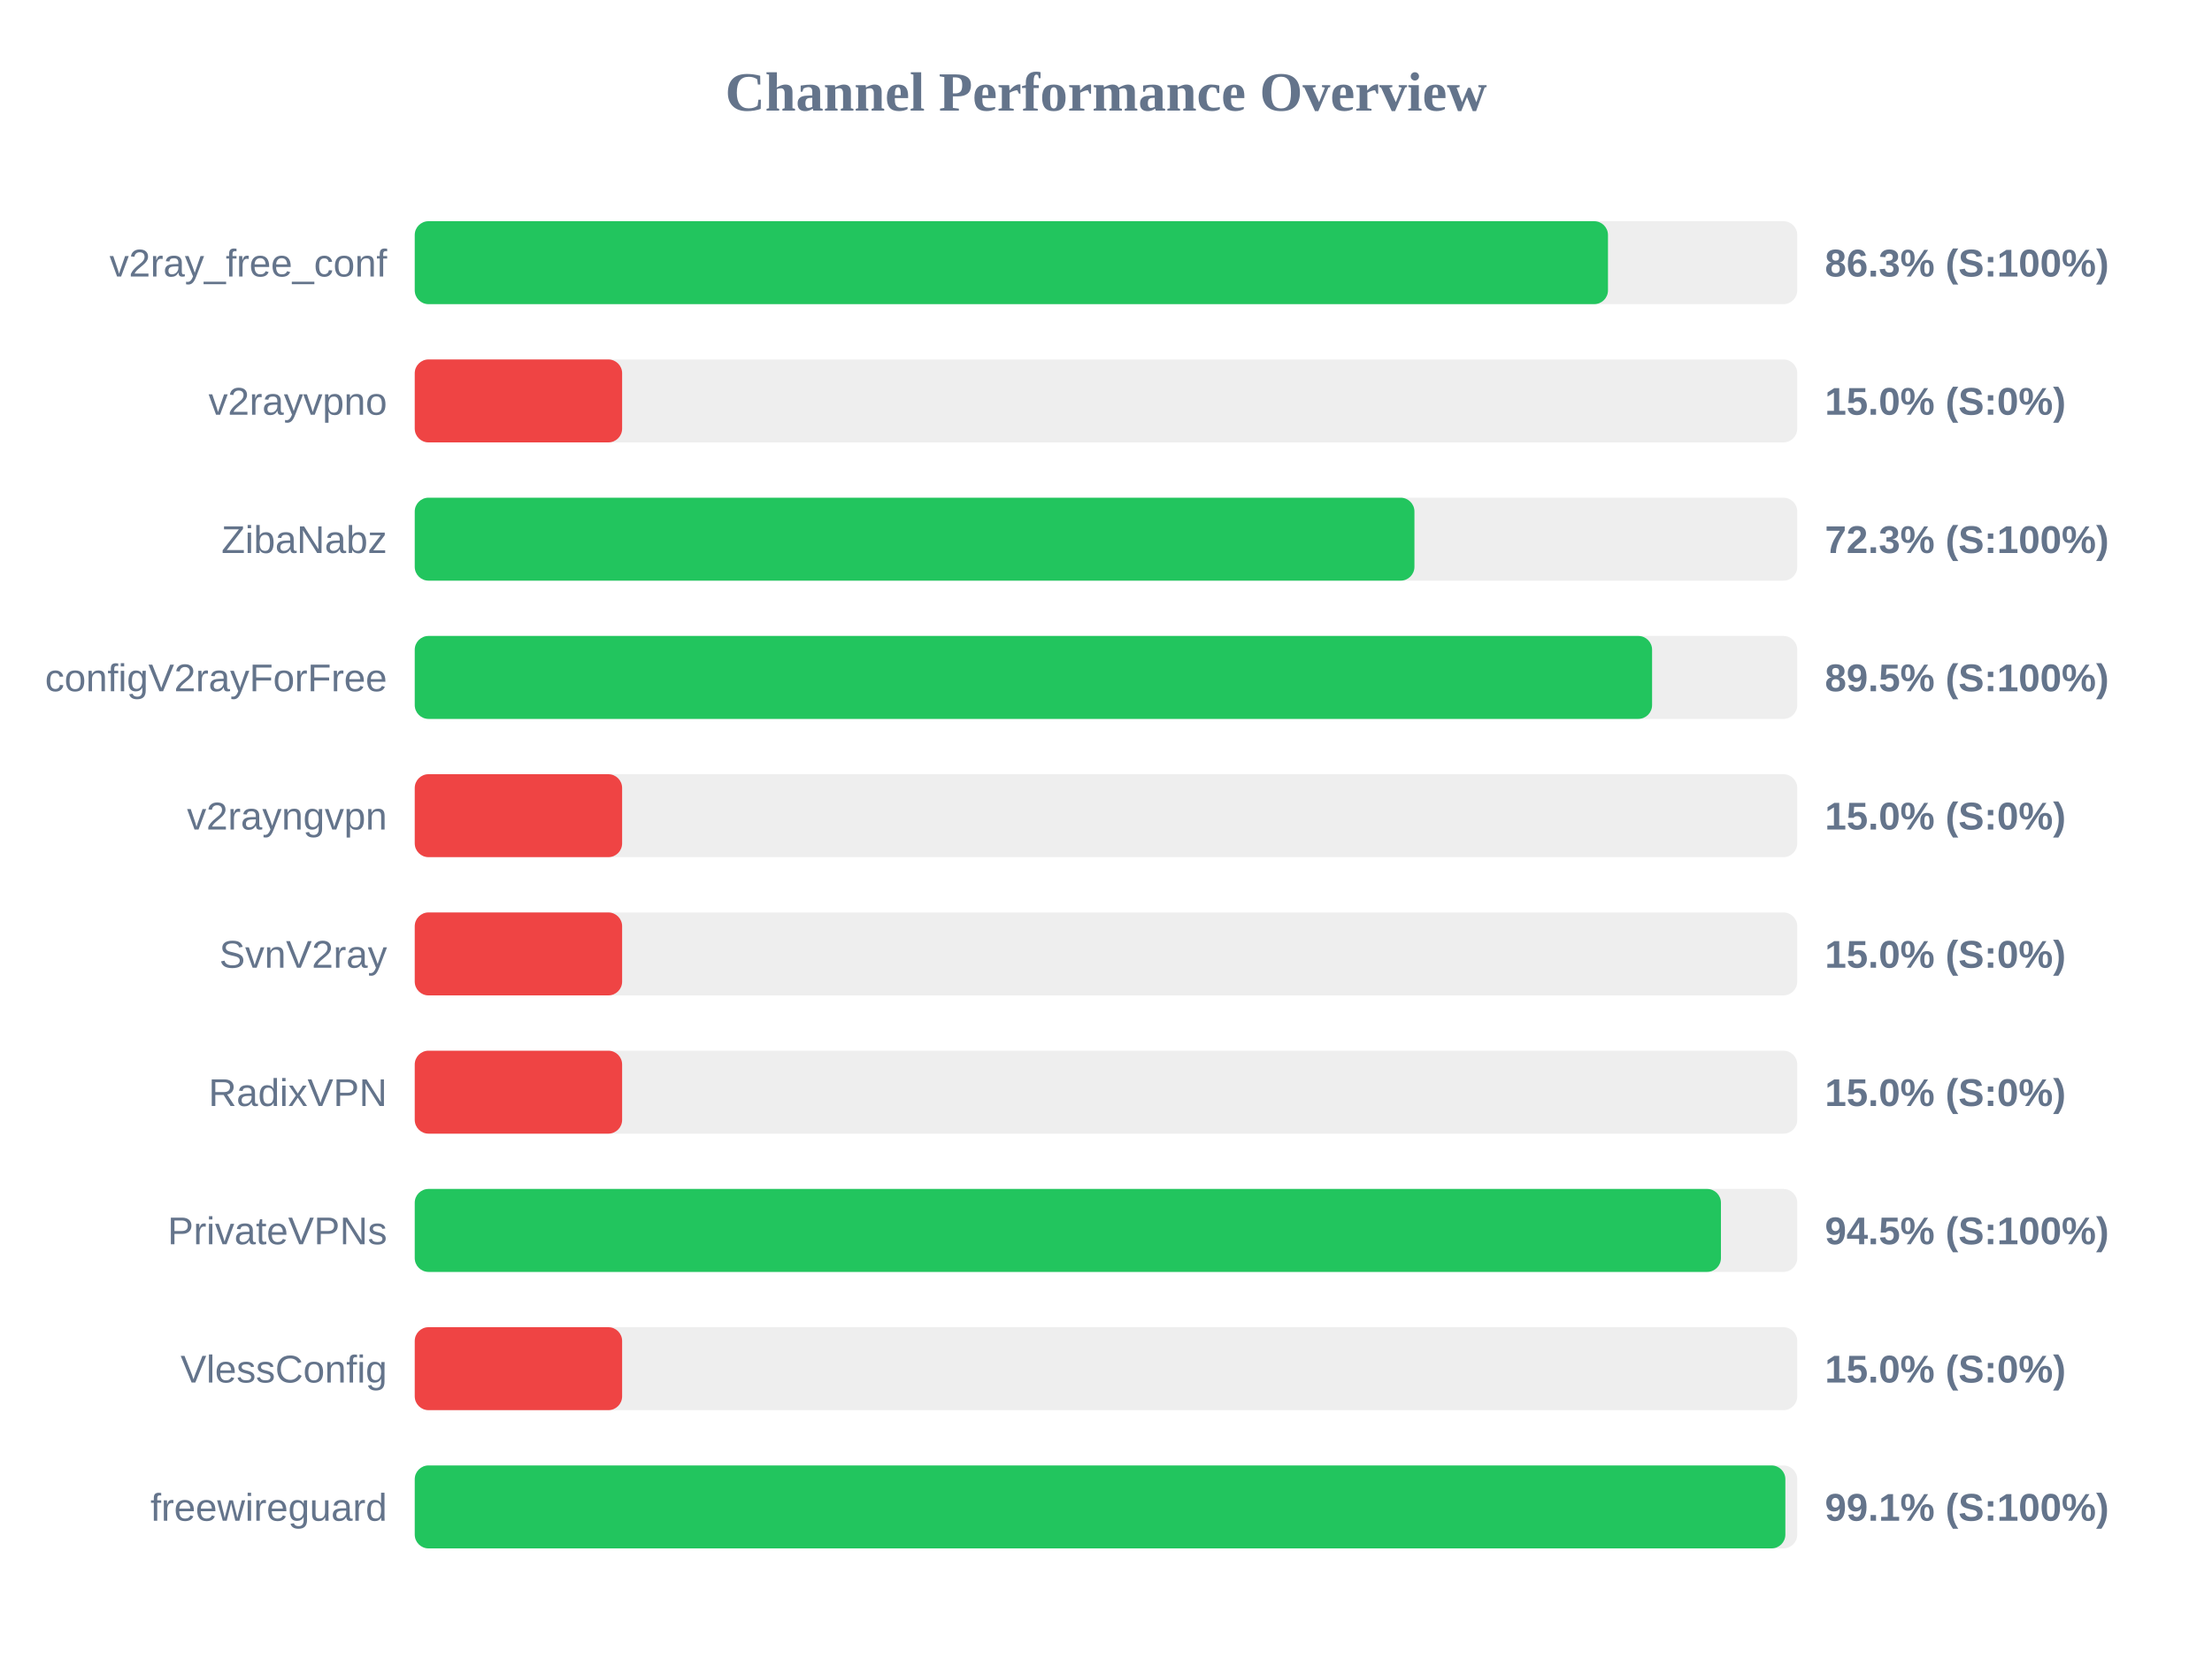
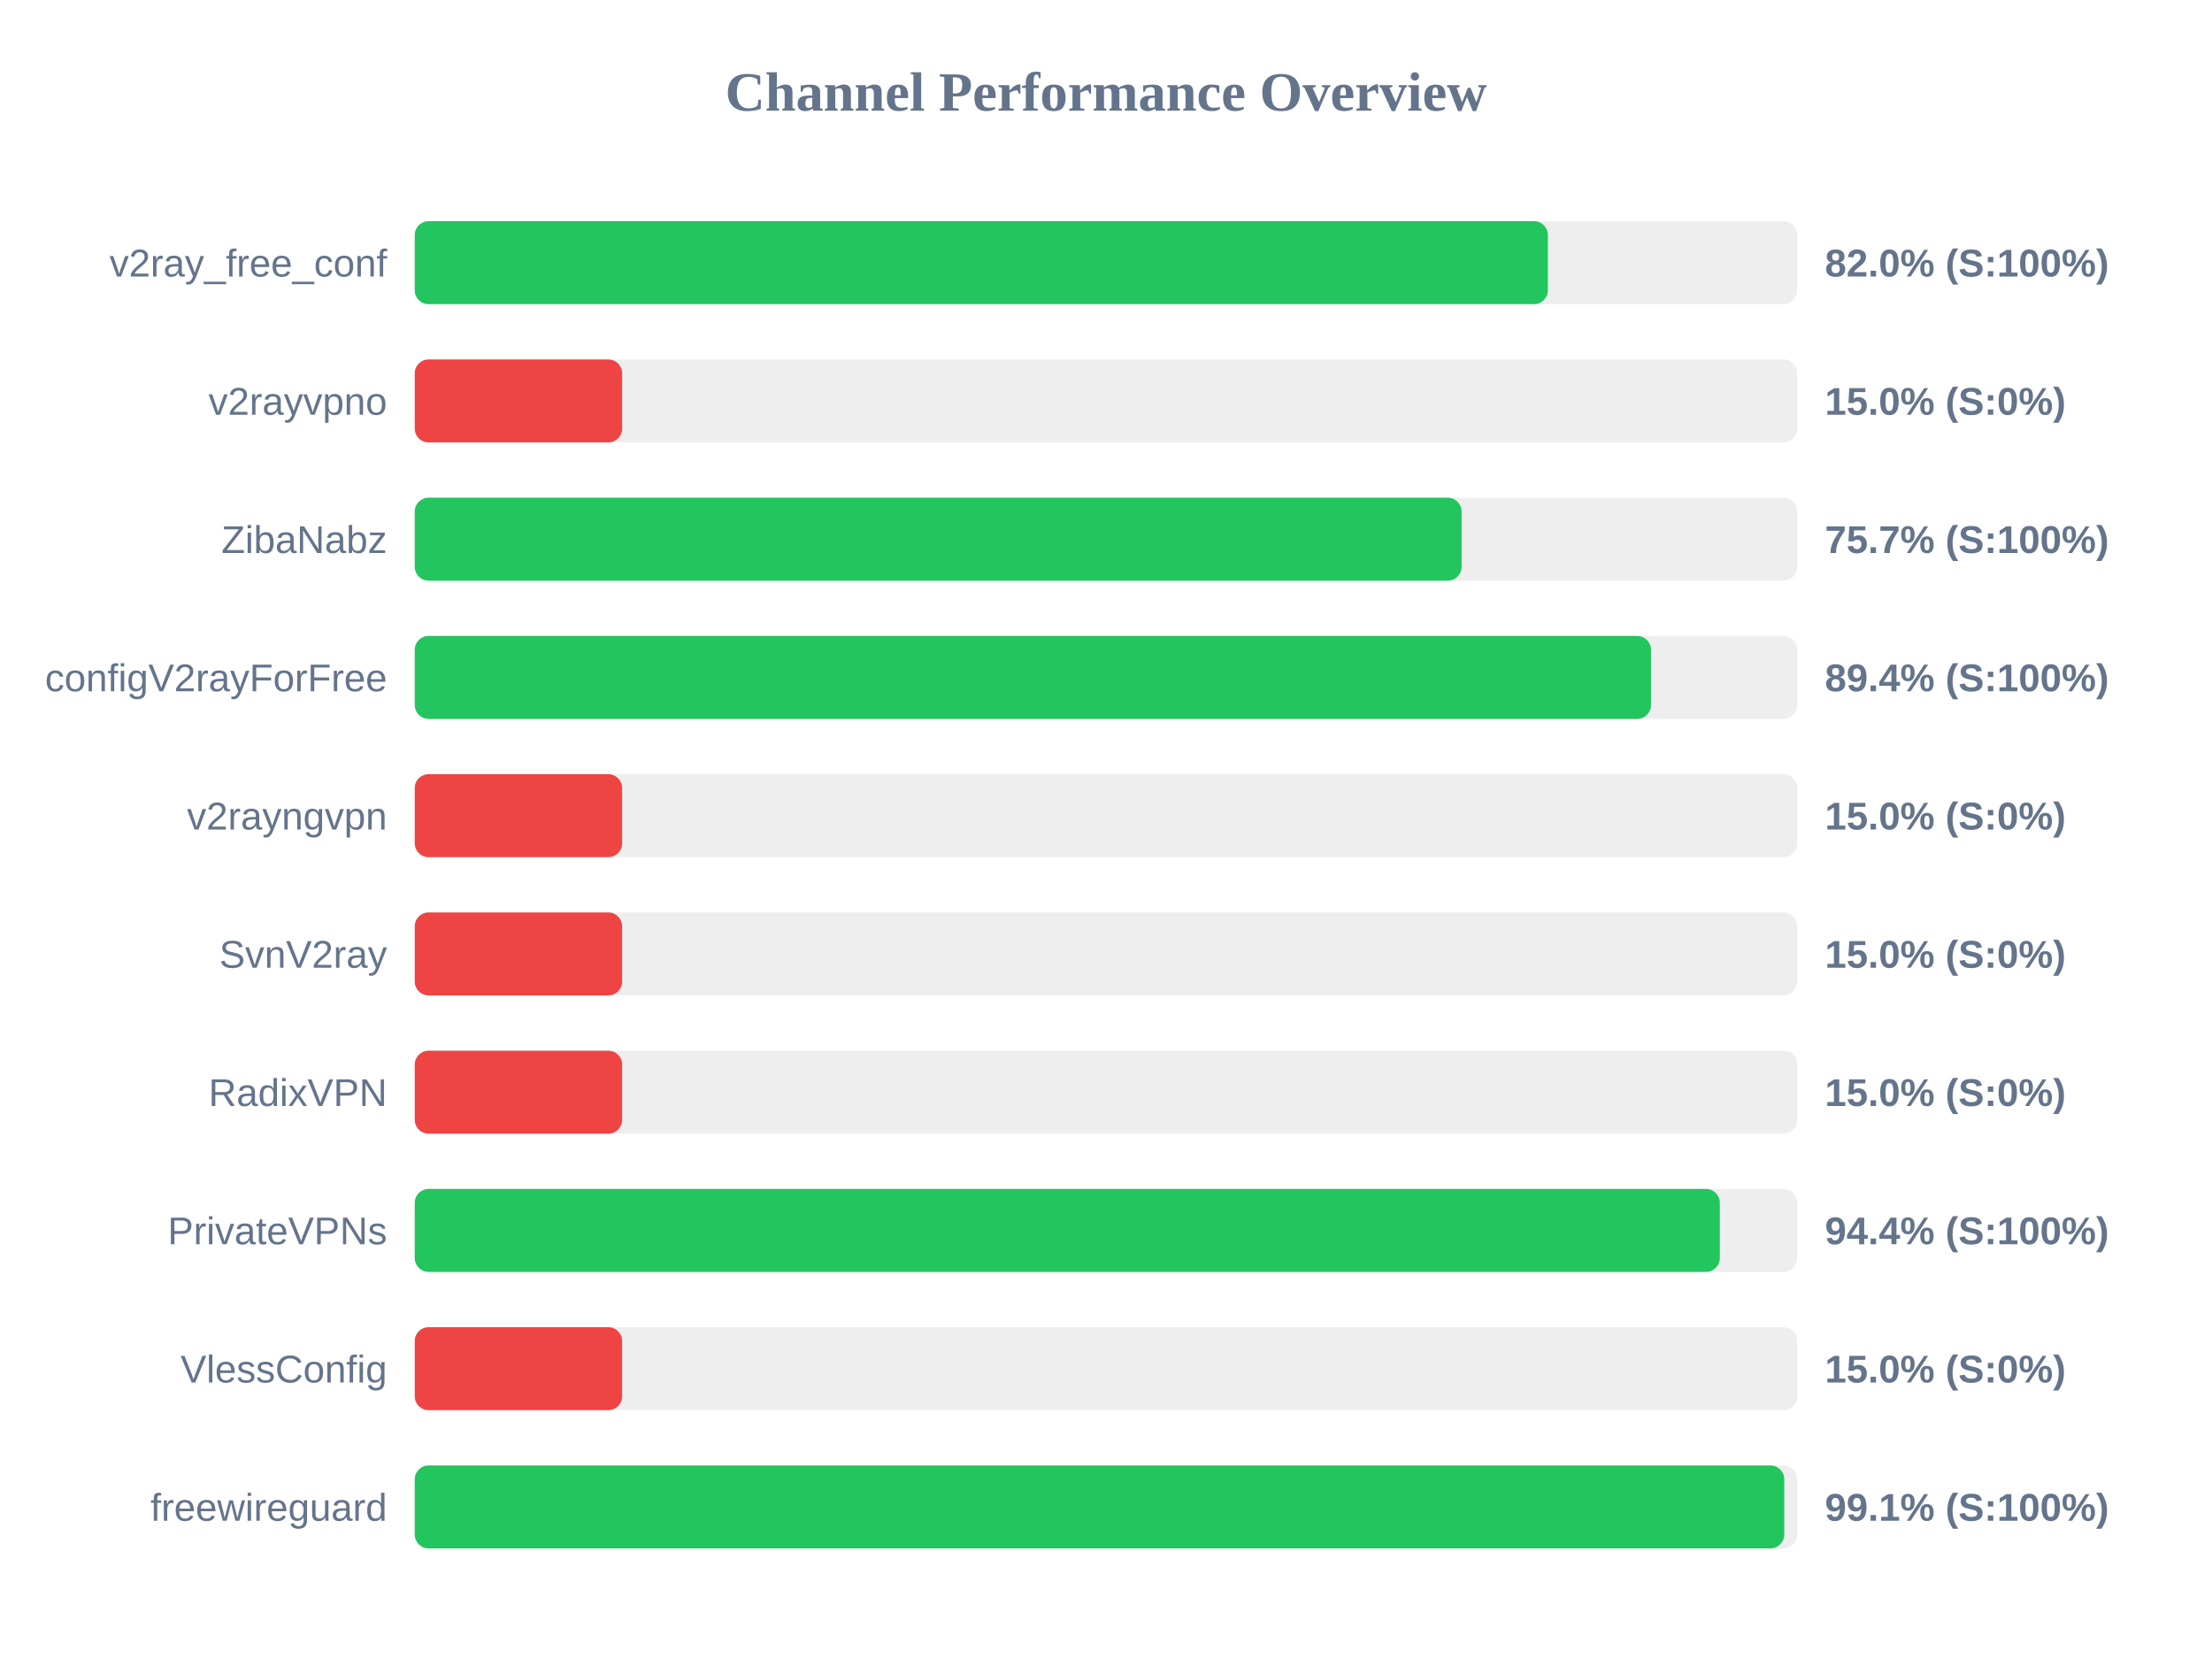
<svg xmlns="http://www.w3.org/2000/svg" width="800" height="600" version="1.1">
  <style>
        .row { font: 14px Arial; fill: #64748b; }
        .score { font: bold 14px Arial; fill: #64748b; }
    </style>
  <text x="400" y="40" text-anchor="middle" font-size="20px" font-weight="bold" fill="#64748b">Channel Performance Overview</text>
  <rect x="150" y="80" width="500" height="30" fill="#eee" rx="5" />
-   <rect x="150" y="80" width="431.55" height="30" fill="#22c55e" rx="5" />
+   <rect x="150" y="80" width="409.8" height="30" fill="#22c55e" rx="5" />
  <text x="140" y="100" text-anchor="end" class="row">v2ray_free_conf</text>
-   <text x="660" y="100" text-anchor="start" class="score">86.3% (S:100%)</text>
+   <text x="660" y="100" text-anchor="start" class="score">82.0% (S:100%)</text>
  <rect x="150" y="130" width="500" height="30" fill="#eee" rx="5" />
  <rect x="150" y="130" width="75.0" height="30" fill="#ef4444" rx="5" />
  <text x="140" y="150" text-anchor="end" class="row">v2rayvpno</text>
  <text x="660" y="150" text-anchor="start" class="score">15.0% (S:0%)</text>
  <rect x="150" y="180" width="500" height="30" fill="#eee" rx="5" />
-   <rect x="150" y="180" width="361.55" height="30" fill="#22c55e" rx="5" />
+   <rect x="150" y="180" width="378.6" height="30" fill="#22c55e" rx="5" />
  <text x="140" y="200" text-anchor="end" class="row">ZibaNabz</text>
-   <text x="660" y="200" text-anchor="start" class="score">72.3% (S:100%)</text>
+   <text x="660" y="200" text-anchor="start" class="score">75.7% (S:100%)</text>
  <rect x="150" y="230" width="500" height="30" fill="#eee" rx="5" />
-   <rect x="150" y="230" width="447.5" height="30" fill="#22c55e" rx="5" />
+   <rect x="150" y="230" width="447.1" height="30" fill="#22c55e" rx="5" />
  <text x="140" y="250" text-anchor="end" class="row">configV2rayForFree</text>
-   <text x="660" y="250" text-anchor="start" class="score">89.5% (S:100%)</text>
+   <text x="660" y="250" text-anchor="start" class="score">89.4% (S:100%)</text>
  <rect x="150" y="280" width="500" height="30" fill="#eee" rx="5" />
  <rect x="150" y="280" width="75.0" height="30" fill="#ef4444" rx="5" />
  <text x="140" y="300" text-anchor="end" class="row">v2rayngvpn</text>
  <text x="660" y="300" text-anchor="start" class="score">15.0% (S:0%)</text>
  <rect x="150" y="330" width="500" height="30" fill="#eee" rx="5" />
  <rect x="150" y="330" width="75.0" height="30" fill="#ef4444" rx="5" />
  <text x="140" y="350" text-anchor="end" class="row">SvnV2ray</text>
  <text x="660" y="350" text-anchor="start" class="score">15.0% (S:0%)</text>
  <rect x="150" y="380" width="500" height="30" fill="#eee" rx="5" />
  <rect x="150" y="380" width="75.0" height="30" fill="#ef4444" rx="5" />
  <text x="140" y="400" text-anchor="end" class="row">RadixVPN</text>
  <text x="660" y="400" text-anchor="start" class="score">15.0% (S:0%)</text>
  <rect x="150" y="430" width="500" height="30" fill="#eee" rx="5" />
-   <rect x="150" y="430" width="472.4" height="30" fill="#22c55e" rx="5" />
+   <rect x="150" y="430" width="472.0" height="30" fill="#22c55e" rx="5" />
  <text x="140" y="450" text-anchor="end" class="row">PrivateVPNs</text>
-   <text x="660" y="450" text-anchor="start" class="score">94.5% (S:100%)</text>
+   <text x="660" y="450" text-anchor="start" class="score">94.4% (S:100%)</text>
  <rect x="150" y="480" width="500" height="30" fill="#eee" rx="5" />
  <rect x="150" y="480" width="75.0" height="30" fill="#ef4444" rx="5" />
  <text x="140" y="500" text-anchor="end" class="row">VlessConfig</text>
  <text x="660" y="500" text-anchor="start" class="score">15.0% (S:0%)</text>
  <rect x="150" y="530" width="500" height="30" fill="#eee" rx="5" />
-   <rect x="150" y="530" width="495.7" height="30" fill="#22c55e" rx="5" />
+   <rect x="150" y="530" width="495.3" height="30" fill="#22c55e" rx="5" />
  <text x="140" y="550" text-anchor="end" class="row">freewireguard</text>
  <text x="660" y="550" text-anchor="start" class="score">99.1% (S:100%)</text>
</svg>
